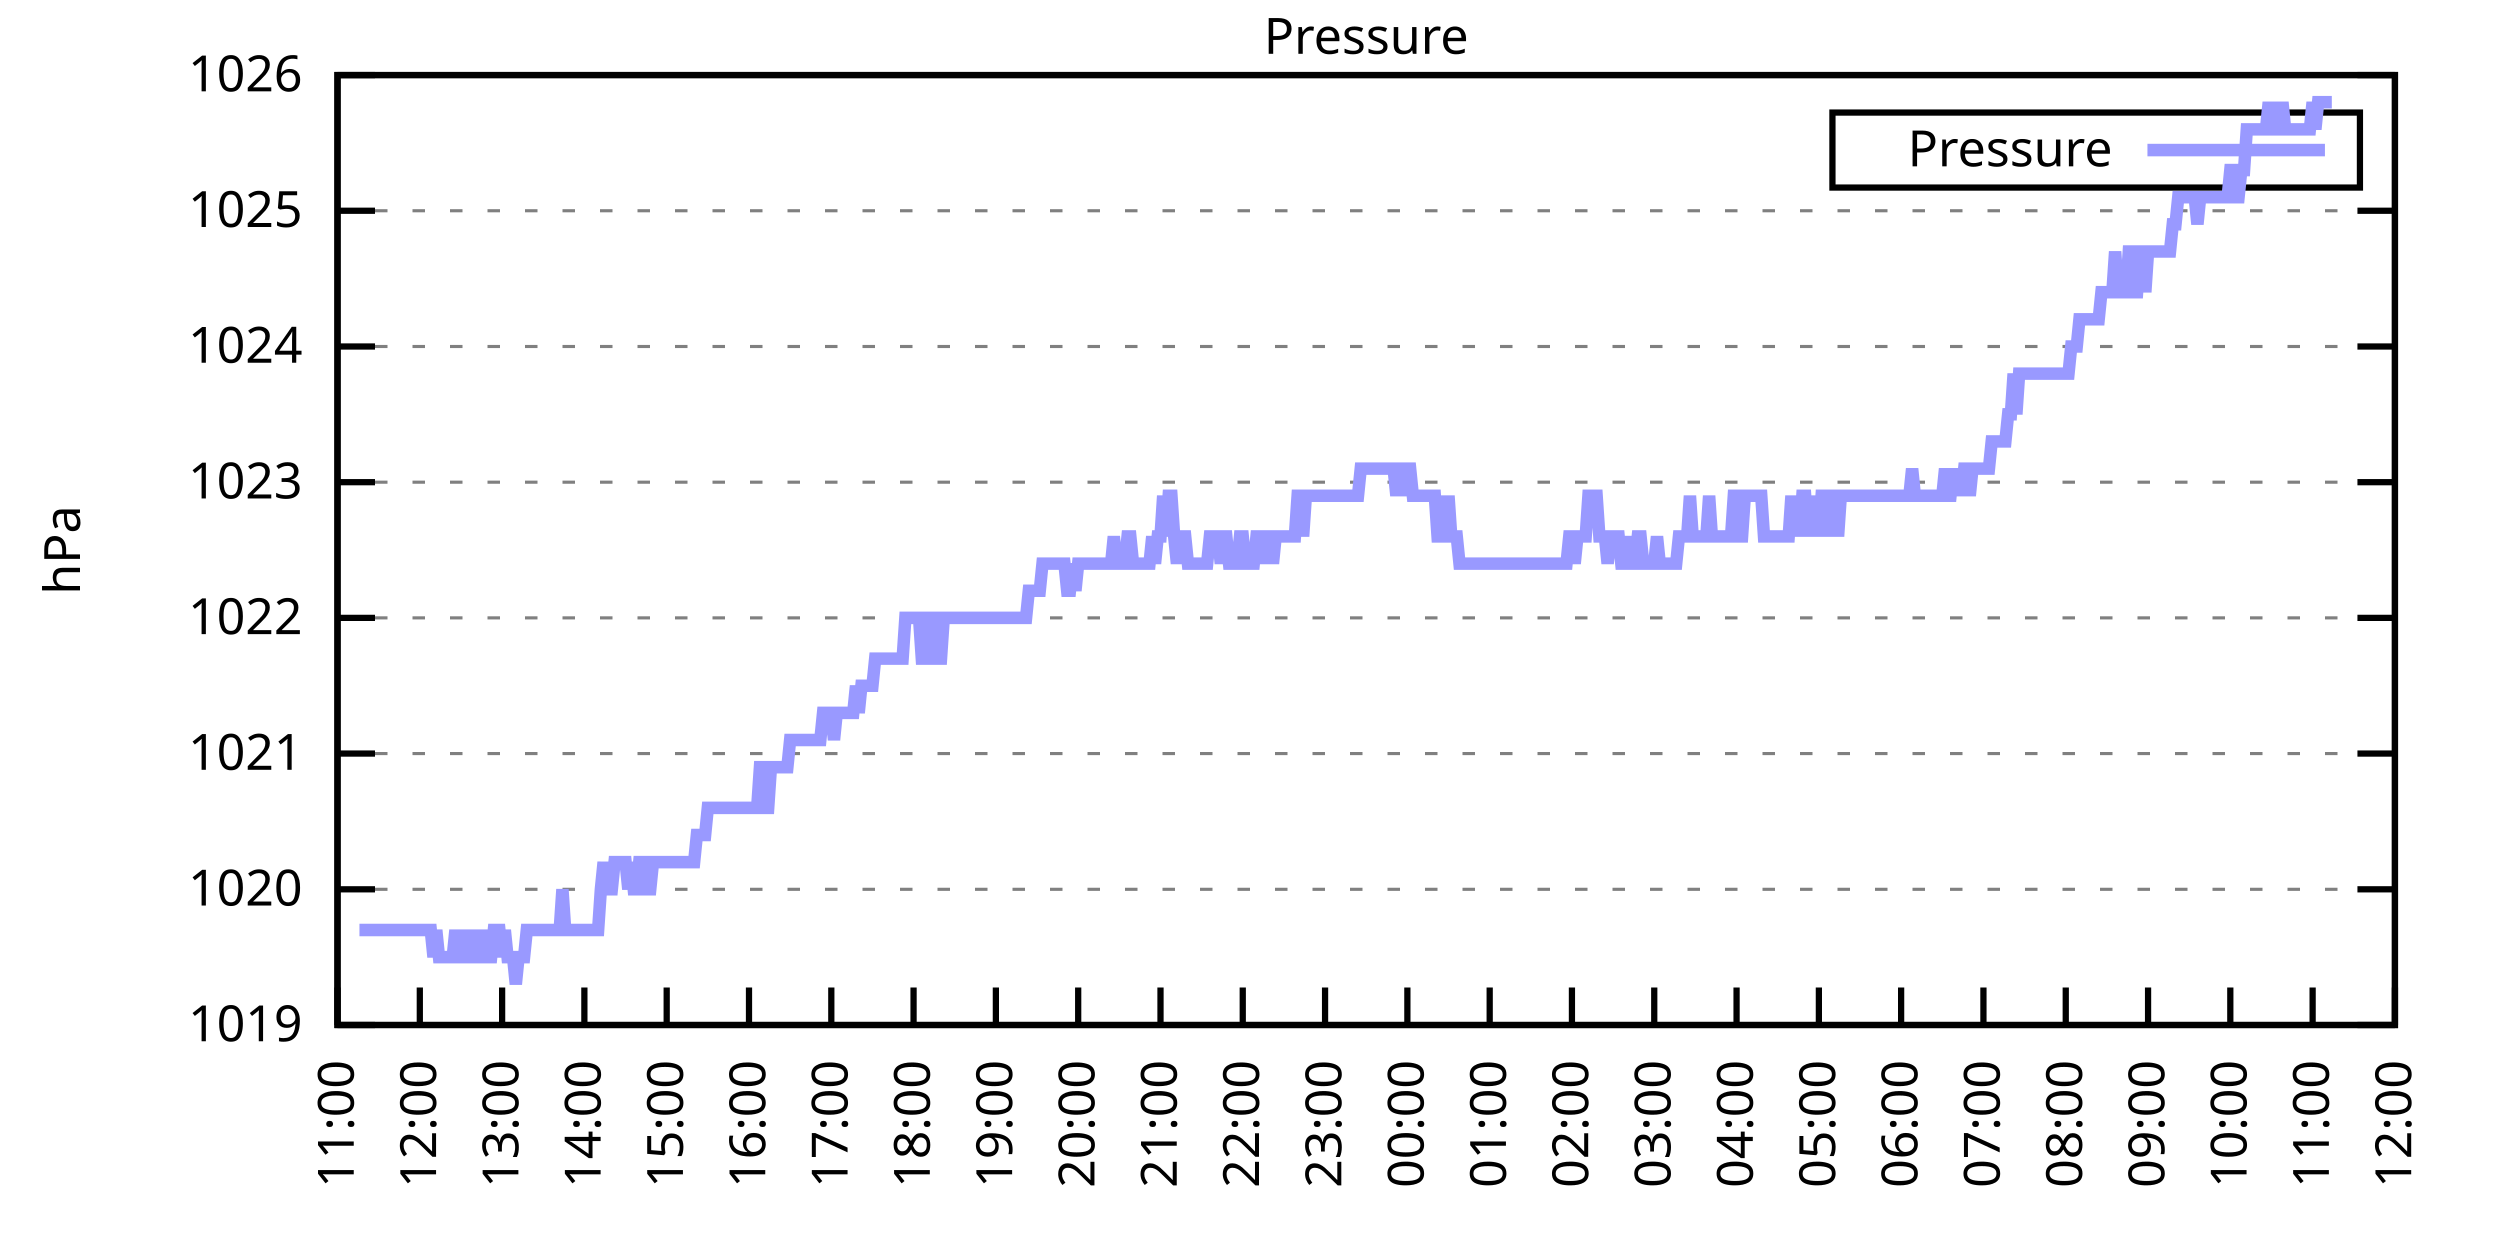
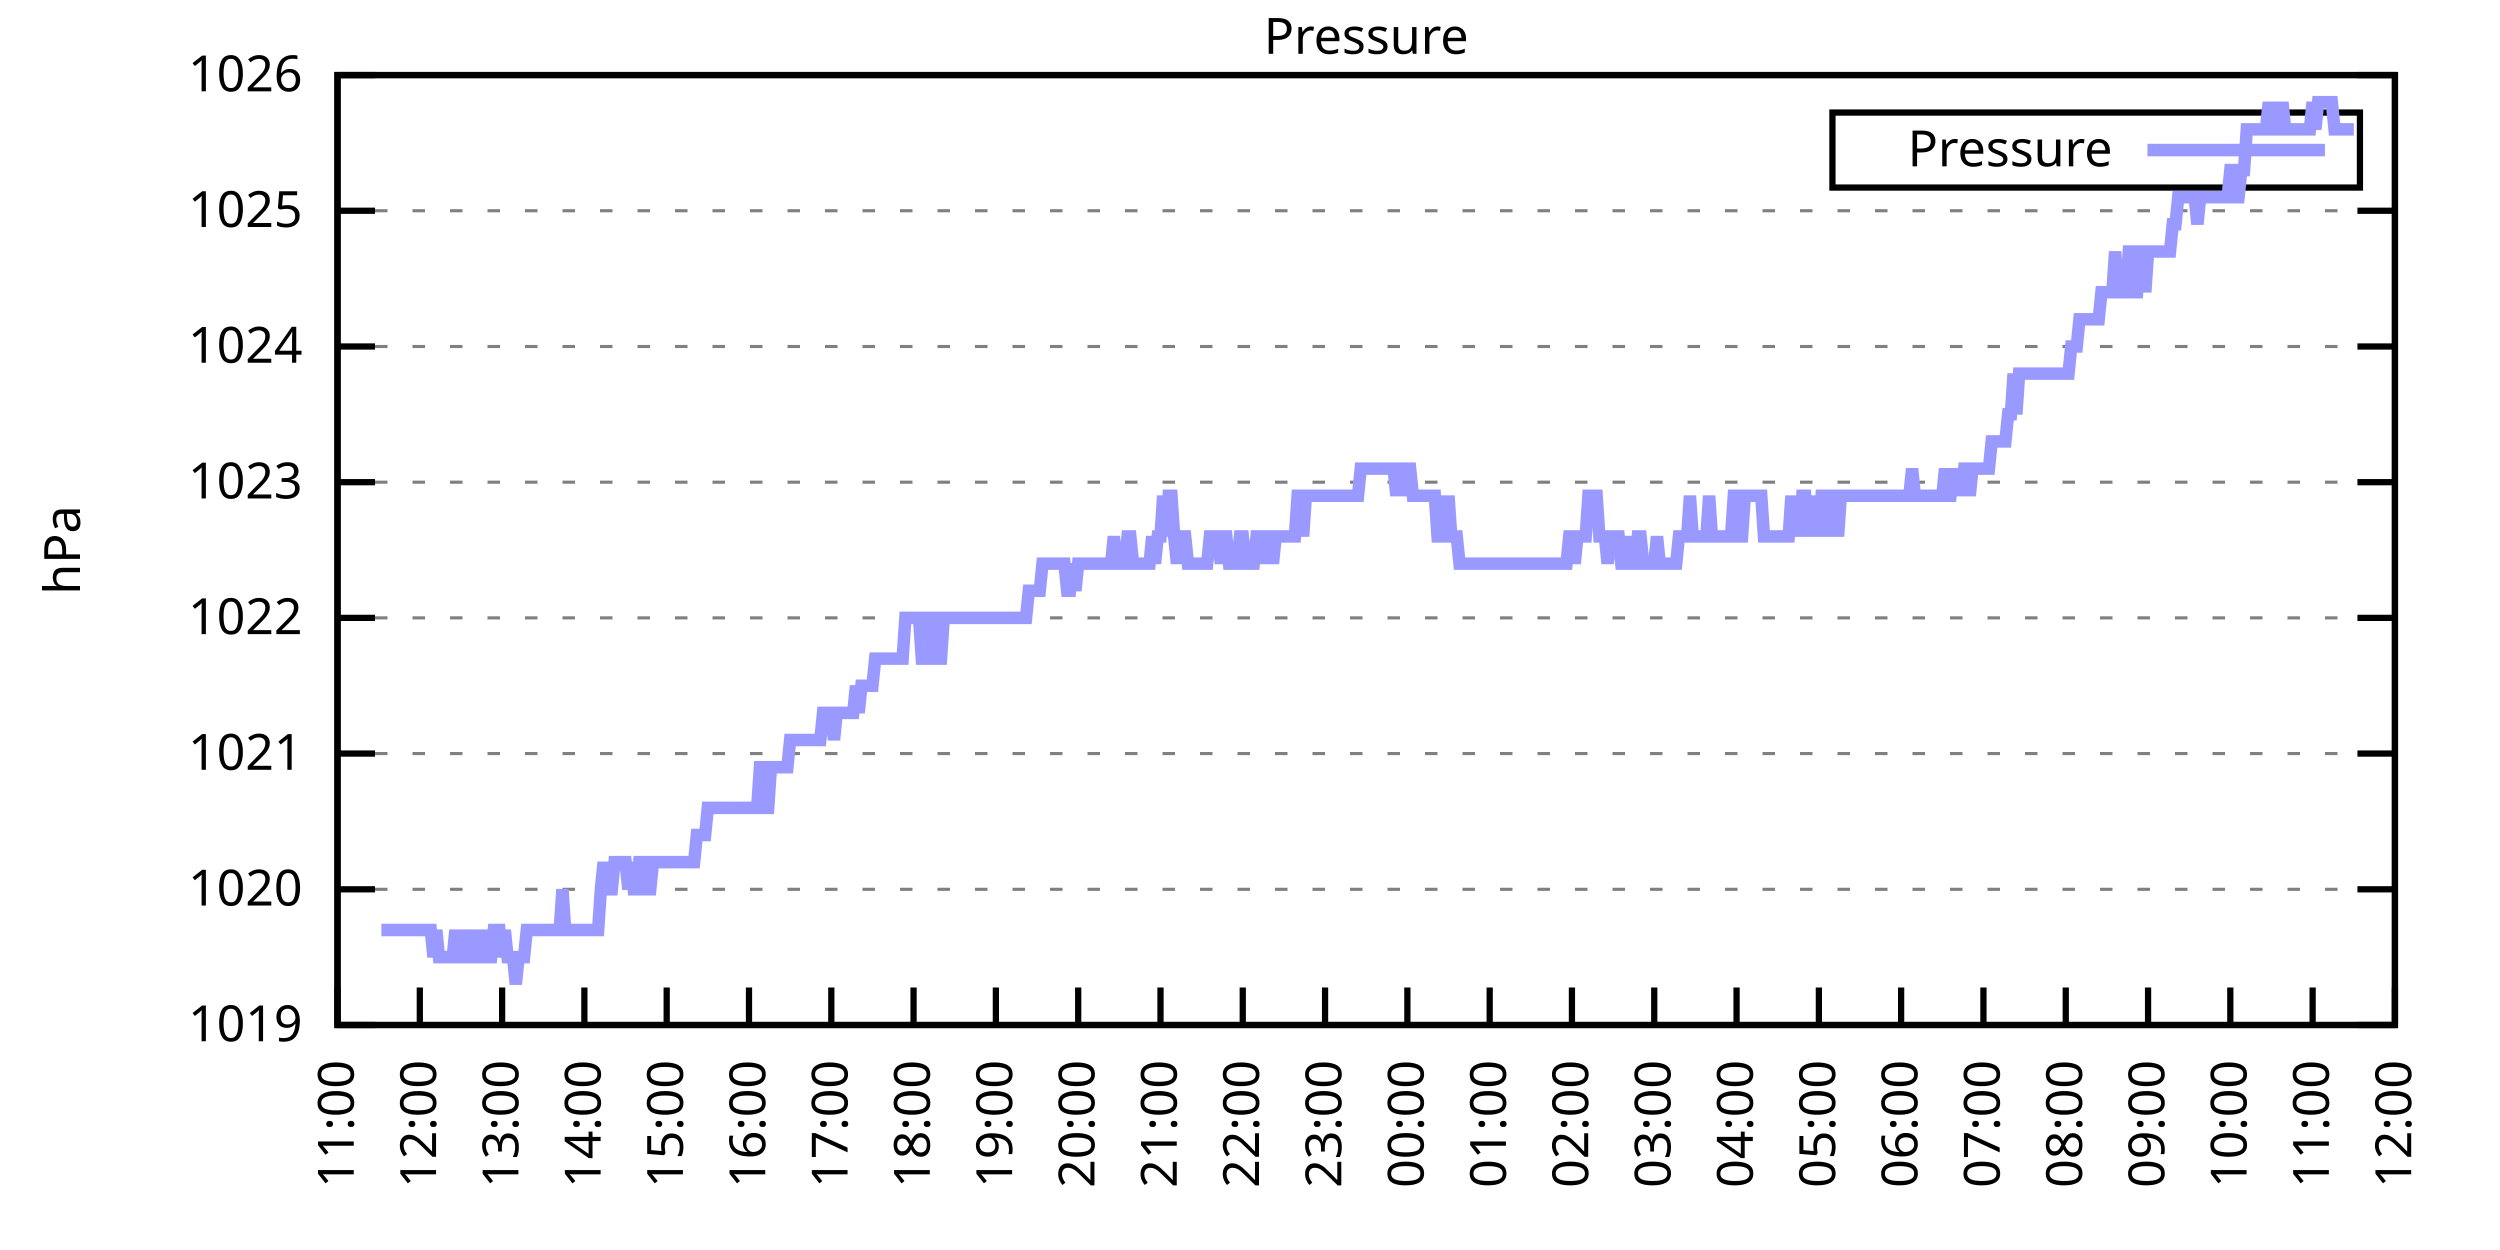
<svg xmlns="http://www.w3.org/2000/svg" xmlns:xlink="http://www.w3.org/1999/xlink" width="400" height="200" viewBox="0 0 400 200">
  <g id="gnuplot_canvas">
    <rect x="0" y="0" width="400" height="200" fill="none" />
    <defs>
      <circle id="gpDot" r="0.5" stroke-width="0.5" stroke="currentColor" />
      <path id="gpPt0" stroke-width="0.333" stroke="currentColor" d="M-1,0 h2 M0,-1 v2" />
      <path id="gpPt1" stroke-width="0.333" stroke="currentColor" d="M-1,-1 L1,1 M1,-1 L-1,1" />
      <path id="gpPt2" stroke-width="0.333" stroke="currentColor" d="M-1,0 L1,0 M0,-1 L0,1 M-1,-1 L1,1 M-1,1 L1,-1" />
      <rect id="gpPt3" stroke-width="0.333" stroke="currentColor" x="-1" y="-1" width="2" height="2" />
      <rect id="gpPt4" stroke-width="0.333" stroke="currentColor" fill="currentColor" x="-1" y="-1" width="2" height="2" />
      <circle id="gpPt5" stroke-width="0.333" stroke="currentColor" cx="0" cy="0" r="1" />
      <use xlink:href="#gpPt5" id="gpPt6" fill="currentColor" stroke="none" />
      <path id="gpPt7" stroke-width="0.333" stroke="currentColor" d="M0,-1.33 L-1.33,0.67 L1.33,0.67 z" />
      <use xlink:href="#gpPt7" id="gpPt8" fill="currentColor" stroke="none" />
      <use xlink:href="#gpPt7" id="gpPt9" stroke="currentColor" transform="rotate(180)" />
      <use xlink:href="#gpPt9" id="gpPt10" fill="currentColor" stroke="none" />
      <use xlink:href="#gpPt3" id="gpPt11" stroke="currentColor" transform="rotate(45)" />
      <use xlink:href="#gpPt11" id="gpPt12" fill="currentColor" stroke="none" />
      <path id="gpPt13" stroke-width="0.333" stroke="currentColor" d="M0,1.330 L1.265,0.411 L0.782,-1.067 L-0.782,-1.076 L-1.265,0.411 z" />
      <use xlink:href="#gpPt13" id="gpPt14" fill="currentColor" stroke="none" />
      <filter id="textbox" filterUnits="objectBoundingBox" x="0" y="0" height="1" width="1">
        <feFlood flood-color="white" flood-opacity="1" result="bgnd" />
        <feComposite in="SourceGraphic" in2="bgnd" operator="atop" />
      </filter>
      <filter id="greybox" filterUnits="objectBoundingBox" x="0" y="0" height="1" width="1">
        <feFlood flood-color="lightgrey" flood-opacity="1" result="grey" />
        <feComposite in="SourceGraphic" in2="grey" operator="atop" />
      </filter>
    </defs>
    <g fill="none" color="white" stroke="currentColor" stroke-width="1.00" stroke-linecap="butt" stroke-linejoin="miter">
</g>
    <g fill="none" color="black" stroke="currentColor" stroke-width="1.00" stroke-linecap="butt" stroke-linejoin="miter">
      <g stroke="none" shape-rendering="crispEdges">
        <polygon fill="rgb(255, 255, 255)" points="54.00,164.00 383.18,164.00 383.18,12.02 54.00,12.02 " />
      </g>
    </g>
    <g fill="none" color="black" stroke="currentColor" stroke-width="1.00" stroke-linecap="butt" stroke-linejoin="miter">
</g>
    <g fill="none" color="black" stroke="black" stroke-width="0.50" stroke-linecap="butt" stroke-linejoin="miter">
</g>
    <g fill="none" color="gray" stroke="currentColor" stroke-width="0.50" stroke-linecap="butt" stroke-linejoin="miter">
      <path stroke="gray" stroke-dasharray="2,4" class="gridline" d="M54.00,164.00 L383.19,164.00  " />
    </g>
    <g fill="none" color="gray" stroke="gray" stroke-width="1.00" stroke-linecap="butt" stroke-linejoin="miter">
</g>
    <g fill="none" color="black" stroke="currentColor" stroke-width="1.00" stroke-linecap="butt" stroke-linejoin="miter">
      <path stroke="black" d="M54.00,164.00 L60.00,164.00 M383.19,164.00 L377.19,164.00  " />
      <g transform="translate(48.40,166.60)" stroke="none" fill="black" font-family="Sans" font-size="8.00" text-anchor="end">
        <text>
          <tspan font-family="Sans"> 1019</tspan>
        </text>
      </g>
    </g>
    <g fill="none" color="black" stroke="currentColor" stroke-width="1.00" stroke-linecap="butt" stroke-linejoin="miter">
</g>
    <g fill="none" color="black" stroke="black" stroke-width="0.50" stroke-linecap="butt" stroke-linejoin="miter">
</g>
    <g fill="none" color="gray" stroke="currentColor" stroke-width="0.50" stroke-linecap="butt" stroke-linejoin="miter">
      <path stroke="gray" stroke-dasharray="2,4" class="gridline" d="M54.00,142.29 L383.19,142.29  " />
    </g>
    <g fill="none" color="gray" stroke="gray" stroke-width="1.00" stroke-linecap="butt" stroke-linejoin="miter">
</g>
    <g fill="none" color="black" stroke="currentColor" stroke-width="1.00" stroke-linecap="butt" stroke-linejoin="miter">
      <path stroke="black" d="M54.00,142.29 L60.00,142.29 M383.19,142.29 L377.19,142.29  " />
      <g transform="translate(48.40,144.89)" stroke="none" fill="black" font-family="Sans" font-size="8.00" text-anchor="end">
        <text>
          <tspan font-family="Sans"> 1020</tspan>
        </text>
      </g>
    </g>
    <g fill="none" color="black" stroke="currentColor" stroke-width="1.00" stroke-linecap="butt" stroke-linejoin="miter">
</g>
    <g fill="none" color="black" stroke="black" stroke-width="0.50" stroke-linecap="butt" stroke-linejoin="miter">
</g>
    <g fill="none" color="gray" stroke="currentColor" stroke-width="0.50" stroke-linecap="butt" stroke-linejoin="miter">
      <path stroke="gray" stroke-dasharray="2,4" class="gridline" d="M54.00,120.57 L383.19,120.57  " />
    </g>
    <g fill="none" color="gray" stroke="gray" stroke-width="1.00" stroke-linecap="butt" stroke-linejoin="miter">
</g>
    <g fill="none" color="black" stroke="currentColor" stroke-width="1.00" stroke-linecap="butt" stroke-linejoin="miter">
      <path stroke="black" d="M54.00,120.57 L60.00,120.57 M383.19,120.57 L377.19,120.57  " />
      <g transform="translate(48.40,123.17)" stroke="none" fill="black" font-family="Sans" font-size="8.00" text-anchor="end">
        <text>
          <tspan font-family="Sans"> 1021</tspan>
        </text>
      </g>
    </g>
    <g fill="none" color="black" stroke="currentColor" stroke-width="1.00" stroke-linecap="butt" stroke-linejoin="miter">
</g>
    <g fill="none" color="black" stroke="black" stroke-width="0.50" stroke-linecap="butt" stroke-linejoin="miter">
</g>
    <g fill="none" color="gray" stroke="currentColor" stroke-width="0.50" stroke-linecap="butt" stroke-linejoin="miter">
      <path stroke="gray" stroke-dasharray="2,4" class="gridline" d="M54.00,98.86 L383.19,98.86  " />
    </g>
    <g fill="none" color="gray" stroke="gray" stroke-width="1.00" stroke-linecap="butt" stroke-linejoin="miter">
</g>
    <g fill="none" color="black" stroke="currentColor" stroke-width="1.00" stroke-linecap="butt" stroke-linejoin="miter">
      <path stroke="black" d="M54.00,98.86 L60.00,98.86 M383.19,98.86 L377.19,98.86  " />
      <g transform="translate(48.40,101.46)" stroke="none" fill="black" font-family="Sans" font-size="8.00" text-anchor="end">
        <text>
          <tspan font-family="Sans"> 1022</tspan>
        </text>
      </g>
    </g>
    <g fill="none" color="black" stroke="currentColor" stroke-width="1.00" stroke-linecap="butt" stroke-linejoin="miter">
</g>
    <g fill="none" color="black" stroke="black" stroke-width="0.50" stroke-linecap="butt" stroke-linejoin="miter">
</g>
    <g fill="none" color="gray" stroke="currentColor" stroke-width="0.50" stroke-linecap="butt" stroke-linejoin="miter">
      <path stroke="gray" stroke-dasharray="2,4" class="gridline" d="M54.00,77.15 L383.19,77.15  " />
    </g>
    <g fill="none" color="gray" stroke="gray" stroke-width="1.00" stroke-linecap="butt" stroke-linejoin="miter">
</g>
    <g fill="none" color="black" stroke="currentColor" stroke-width="1.00" stroke-linecap="butt" stroke-linejoin="miter">
      <path stroke="black" d="M54.00,77.15 L60.00,77.15 M383.19,77.15 L377.19,77.15  " />
      <g transform="translate(48.40,79.75)" stroke="none" fill="black" font-family="Sans" font-size="8.00" text-anchor="end">
        <text>
          <tspan font-family="Sans"> 1023</tspan>
        </text>
      </g>
    </g>
    <g fill="none" color="black" stroke="currentColor" stroke-width="1.00" stroke-linecap="butt" stroke-linejoin="miter">
</g>
    <g fill="none" color="black" stroke="black" stroke-width="0.50" stroke-linecap="butt" stroke-linejoin="miter">
</g>
    <g fill="none" color="gray" stroke="currentColor" stroke-width="0.50" stroke-linecap="butt" stroke-linejoin="miter">
      <path stroke="gray" stroke-dasharray="2,4" class="gridline" d="M54.00,55.44 L383.19,55.44  " />
    </g>
    <g fill="none" color="gray" stroke="gray" stroke-width="1.00" stroke-linecap="butt" stroke-linejoin="miter">
</g>
    <g fill="none" color="black" stroke="currentColor" stroke-width="1.00" stroke-linecap="butt" stroke-linejoin="miter">
      <path stroke="black" d="M54.00,55.44 L60.00,55.44 M383.19,55.44 L377.19,55.44  " />
      <g transform="translate(48.40,58.04)" stroke="none" fill="black" font-family="Sans" font-size="8.00" text-anchor="end">
        <text>
          <tspan font-family="Sans"> 1024</tspan>
        </text>
      </g>
    </g>
    <g fill="none" color="black" stroke="currentColor" stroke-width="1.00" stroke-linecap="butt" stroke-linejoin="miter">
</g>
    <g fill="none" color="black" stroke="black" stroke-width="0.50" stroke-linecap="butt" stroke-linejoin="miter">
</g>
    <g fill="none" color="gray" stroke="currentColor" stroke-width="0.50" stroke-linecap="butt" stroke-linejoin="miter">
      <path stroke="gray" stroke-dasharray="2,4" class="gridline" d="M54.00,33.72 L383.19,33.72  " />
    </g>
    <g fill="none" color="gray" stroke="gray" stroke-width="1.00" stroke-linecap="butt" stroke-linejoin="miter">
</g>
    <g fill="none" color="black" stroke="currentColor" stroke-width="1.00" stroke-linecap="butt" stroke-linejoin="miter">
      <path stroke="black" d="M54.00,33.72 L60.00,33.72 M383.19,33.72 L377.19,33.72  " />
      <g transform="translate(48.40,36.32)" stroke="none" fill="black" font-family="Sans" font-size="8.00" text-anchor="end">
        <text>
          <tspan font-family="Sans"> 1025</tspan>
        </text>
      </g>
    </g>
    <g fill="none" color="black" stroke="currentColor" stroke-width="1.00" stroke-linecap="butt" stroke-linejoin="miter">
</g>
    <g fill="none" color="black" stroke="black" stroke-width="0.50" stroke-linecap="butt" stroke-linejoin="miter">
</g>
    <g fill="none" color="gray" stroke="currentColor" stroke-width="0.50" stroke-linecap="butt" stroke-linejoin="miter">
      <path stroke="gray" stroke-dasharray="2,4" class="gridline" d="M54.00,12.01 L383.19,12.01  " />
    </g>
    <g fill="none" color="gray" stroke="gray" stroke-width="1.00" stroke-linecap="butt" stroke-linejoin="miter">
</g>
    <g fill="none" color="black" stroke="currentColor" stroke-width="1.00" stroke-linecap="butt" stroke-linejoin="miter">
      <path stroke="black" d="M54.00,12.01 L60.00,12.01 M383.19,12.01 L377.19,12.01  " />
      <g transform="translate(48.40,14.61)" stroke="none" fill="black" font-family="Sans" font-size="8.00" text-anchor="end">
        <text>
          <tspan font-family="Sans"> 1026</tspan>
        </text>
      </g>
    </g>
    <g fill="none" color="black" stroke="currentColor" stroke-width="1.00" stroke-linecap="butt" stroke-linejoin="miter">
      <path stroke="black" d="M54.00,164.00 L54.00,158.00  " />
      <g transform="translate(56.60,169.60) rotate(270.00)" stroke="none" fill="black" font-family="Sans" font-size="8.00" text-anchor="end">
        <text>
          <tspan font-family="Sans">11:00</tspan>
        </text>
      </g>
    </g>
    <g fill="none" color="black" stroke="currentColor" stroke-width="1.00" stroke-linecap="butt" stroke-linejoin="miter">
      <path stroke="black" d="M67.17,164.00 L67.17,158.00  " />
      <g transform="translate(69.77,169.60) rotate(270.00)" stroke="none" fill="black" font-family="Sans" font-size="8.00" text-anchor="end">
        <text>
          <tspan font-family="Sans">12:00</tspan>
        </text>
      </g>
    </g>
    <g fill="none" color="black" stroke="currentColor" stroke-width="1.00" stroke-linecap="butt" stroke-linejoin="miter">
      <path stroke="black" d="M80.34,164.00 L80.34,158.00  " />
      <g transform="translate(82.94,169.60) rotate(270.00)" stroke="none" fill="black" font-family="Sans" font-size="8.00" text-anchor="end">
        <text>
          <tspan font-family="Sans">13:00</tspan>
        </text>
      </g>
    </g>
    <g fill="none" color="black" stroke="currentColor" stroke-width="1.00" stroke-linecap="butt" stroke-linejoin="miter">
      <path stroke="black" d="M93.50,164.00 L93.50,158.00  " />
      <g transform="translate(96.10,169.60) rotate(270.00)" stroke="none" fill="black" font-family="Sans" font-size="8.00" text-anchor="end">
        <text>
          <tspan font-family="Sans">14:00</tspan>
        </text>
      </g>
    </g>
    <g fill="none" color="black" stroke="currentColor" stroke-width="1.00" stroke-linecap="butt" stroke-linejoin="miter">
      <path stroke="black" d="M106.67,164.00 L106.67,158.00  " />
      <g transform="translate(109.27,169.60) rotate(270.00)" stroke="none" fill="black" font-family="Sans" font-size="8.00" text-anchor="end">
        <text>
          <tspan font-family="Sans">15:00</tspan>
        </text>
      </g>
    </g>
    <g fill="none" color="black" stroke="currentColor" stroke-width="1.00" stroke-linecap="butt" stroke-linejoin="miter">
      <path stroke="black" d="M119.84,164.00 L119.84,158.00  " />
      <g transform="translate(122.44,169.60) rotate(270.00)" stroke="none" fill="black" font-family="Sans" font-size="8.00" text-anchor="end">
        <text>
          <tspan font-family="Sans">16:00</tspan>
        </text>
      </g>
    </g>
    <g fill="none" color="black" stroke="currentColor" stroke-width="1.00" stroke-linecap="butt" stroke-linejoin="miter">
      <path stroke="black" d="M133.01,164.00 L133.01,158.00  " />
      <g transform="translate(135.61,169.60) rotate(270.00)" stroke="none" fill="black" font-family="Sans" font-size="8.00" text-anchor="end">
        <text>
          <tspan font-family="Sans">17:00</tspan>
        </text>
      </g>
    </g>
    <g fill="none" color="black" stroke="currentColor" stroke-width="1.00" stroke-linecap="butt" stroke-linejoin="miter">
      <path stroke="black" d="M146.17,164.00 L146.17,158.00  " />
      <g transform="translate(148.77,169.60) rotate(270.00)" stroke="none" fill="black" font-family="Sans" font-size="8.00" text-anchor="end">
        <text>
          <tspan font-family="Sans">18:00</tspan>
        </text>
      </g>
    </g>
    <g fill="none" color="black" stroke="currentColor" stroke-width="1.00" stroke-linecap="butt" stroke-linejoin="miter">
      <path stroke="black" d="M159.34,164.00 L159.34,158.00  " />
      <g transform="translate(161.94,169.60) rotate(270.00)" stroke="none" fill="black" font-family="Sans" font-size="8.00" text-anchor="end">
        <text>
          <tspan font-family="Sans">19:00</tspan>
        </text>
      </g>
    </g>
    <g fill="none" color="black" stroke="currentColor" stroke-width="1.00" stroke-linecap="butt" stroke-linejoin="miter">
      <path stroke="black" d="M172.51,164.00 L172.51,158.00  " />
      <g transform="translate(175.11,169.60) rotate(270.00)" stroke="none" fill="black" font-family="Sans" font-size="8.00" text-anchor="end">
        <text>
          <tspan font-family="Sans">20:00</tspan>
        </text>
      </g>
    </g>
    <g fill="none" color="black" stroke="currentColor" stroke-width="1.00" stroke-linecap="butt" stroke-linejoin="miter">
      <path stroke="black" d="M185.68,164.00 L185.68,158.00  " />
      <g transform="translate(188.28,169.60) rotate(270.00)" stroke="none" fill="black" font-family="Sans" font-size="8.00" text-anchor="end">
        <text>
          <tspan font-family="Sans">21:00</tspan>
        </text>
      </g>
    </g>
    <g fill="none" color="black" stroke="currentColor" stroke-width="1.00" stroke-linecap="butt" stroke-linejoin="miter">
      <path stroke="black" d="M198.84,164.00 L198.84,158.00  " />
      <g transform="translate(201.44,169.60) rotate(270.00)" stroke="none" fill="black" font-family="Sans" font-size="8.00" text-anchor="end">
        <text>
          <tspan font-family="Sans">22:00</tspan>
        </text>
      </g>
    </g>
    <g fill="none" color="black" stroke="currentColor" stroke-width="1.00" stroke-linecap="butt" stroke-linejoin="miter">
      <path stroke="black" d="M212.01,164.00 L212.01,158.00  " />
      <g transform="translate(214.61,169.60) rotate(270.00)" stroke="none" fill="black" font-family="Sans" font-size="8.00" text-anchor="end">
        <text>
          <tspan font-family="Sans">23:00</tspan>
        </text>
      </g>
    </g>
    <g fill="none" color="black" stroke="currentColor" stroke-width="1.00" stroke-linecap="butt" stroke-linejoin="miter">
      <path stroke="black" d="M225.18,164.00 L225.18,158.00  " />
      <g transform="translate(227.78,169.60) rotate(270.00)" stroke="none" fill="black" font-family="Sans" font-size="8.00" text-anchor="end">
        <text>
          <tspan font-family="Sans">00:00</tspan>
        </text>
      </g>
    </g>
    <g fill="none" color="black" stroke="currentColor" stroke-width="1.00" stroke-linecap="butt" stroke-linejoin="miter">
      <path stroke="black" d="M238.35,164.00 L238.35,158.00  " />
      <g transform="translate(240.95,169.60) rotate(270.00)" stroke="none" fill="black" font-family="Sans" font-size="8.00" text-anchor="end">
        <text>
          <tspan font-family="Sans">01:00</tspan>
        </text>
      </g>
    </g>
    <g fill="none" color="black" stroke="currentColor" stroke-width="1.00" stroke-linecap="butt" stroke-linejoin="miter">
      <path stroke="black" d="M251.51,164.00 L251.51,158.00  " />
      <g transform="translate(254.11,169.60) rotate(270.00)" stroke="none" fill="black" font-family="Sans" font-size="8.00" text-anchor="end">
        <text>
          <tspan font-family="Sans">02:00</tspan>
        </text>
      </g>
    </g>
    <g fill="none" color="black" stroke="currentColor" stroke-width="1.00" stroke-linecap="butt" stroke-linejoin="miter">
      <path stroke="black" d="M264.68,164.00 L264.68,158.00  " />
      <g transform="translate(267.28,169.60) rotate(270.00)" stroke="none" fill="black" font-family="Sans" font-size="8.00" text-anchor="end">
        <text>
          <tspan font-family="Sans">03:00</tspan>
        </text>
      </g>
    </g>
    <g fill="none" color="black" stroke="currentColor" stroke-width="1.00" stroke-linecap="butt" stroke-linejoin="miter">
      <path stroke="black" d="M277.85,164.00 L277.85,158.00  " />
      <g transform="translate(280.45,169.60) rotate(270.00)" stroke="none" fill="black" font-family="Sans" font-size="8.00" text-anchor="end">
        <text>
          <tspan font-family="Sans">04:00</tspan>
        </text>
      </g>
    </g>
    <g fill="none" color="black" stroke="currentColor" stroke-width="1.00" stroke-linecap="butt" stroke-linejoin="miter">
      <path stroke="black" d="M291.02,164.00 L291.02,158.00  " />
      <g transform="translate(293.62,169.60) rotate(270.00)" stroke="none" fill="black" font-family="Sans" font-size="8.00" text-anchor="end">
        <text>
          <tspan font-family="Sans">05:00</tspan>
        </text>
      </g>
    </g>
    <g fill="none" color="black" stroke="currentColor" stroke-width="1.00" stroke-linecap="butt" stroke-linejoin="miter">
      <path stroke="black" d="M304.18,164.00 L304.18,158.00  " />
      <g transform="translate(306.78,169.60) rotate(270.00)" stroke="none" fill="black" font-family="Sans" font-size="8.00" text-anchor="end">
        <text>
          <tspan font-family="Sans">06:00</tspan>
        </text>
      </g>
    </g>
    <g fill="none" color="black" stroke="currentColor" stroke-width="1.00" stroke-linecap="butt" stroke-linejoin="miter">
      <path stroke="black" d="M317.35,164.00 L317.35,158.00  " />
      <g transform="translate(319.95,169.60) rotate(270.00)" stroke="none" fill="black" font-family="Sans" font-size="8.00" text-anchor="end">
        <text>
          <tspan font-family="Sans">07:00</tspan>
        </text>
      </g>
    </g>
    <g fill="none" color="black" stroke="currentColor" stroke-width="1.00" stroke-linecap="butt" stroke-linejoin="miter">
      <path stroke="black" d="M330.52,164.00 L330.52,158.00  " />
      <g transform="translate(333.12,169.60) rotate(270.00)" stroke="none" fill="black" font-family="Sans" font-size="8.00" text-anchor="end">
        <text>
          <tspan font-family="Sans">08:00</tspan>
        </text>
      </g>
    </g>
    <g fill="none" color="black" stroke="currentColor" stroke-width="1.00" stroke-linecap="butt" stroke-linejoin="miter">
      <path stroke="black" d="M343.69,164.00 L343.69,158.00  " />
      <g transform="translate(346.29,169.60) rotate(270.00)" stroke="none" fill="black" font-family="Sans" font-size="8.00" text-anchor="end">
        <text>
          <tspan font-family="Sans">09:00</tspan>
        </text>
      </g>
    </g>
    <g fill="none" color="black" stroke="currentColor" stroke-width="1.00" stroke-linecap="butt" stroke-linejoin="miter">
      <path stroke="black" d="M356.85,164.00 L356.85,158.00  " />
      <g transform="translate(359.45,169.60) rotate(270.00)" stroke="none" fill="black" font-family="Sans" font-size="8.00" text-anchor="end">
        <text>
          <tspan font-family="Sans">10:00</tspan>
        </text>
      </g>
    </g>
    <g fill="none" color="black" stroke="currentColor" stroke-width="1.00" stroke-linecap="butt" stroke-linejoin="miter">
      <path stroke="black" d="M370.02,164.00 L370.02,158.00  " />
      <g transform="translate(372.62,169.60) rotate(270.00)" stroke="none" fill="black" font-family="Sans" font-size="8.00" text-anchor="end">
        <text>
          <tspan font-family="Sans">11:00</tspan>
        </text>
      </g>
    </g>
    <g fill="none" color="black" stroke="currentColor" stroke-width="1.00" stroke-linecap="butt" stroke-linejoin="miter">
      <path stroke="black" d="M383.19,164.00 L383.19,158.00  " />
      <g transform="translate(385.79,169.60) rotate(270.00)" stroke="none" fill="black" font-family="Sans" font-size="8.00" text-anchor="end">
        <text>
          <tspan font-family="Sans">12:00</tspan>
        </text>
      </g>
    </g>
    <g fill="none" color="black" stroke="currentColor" stroke-width="1.00" stroke-linecap="butt" stroke-linejoin="miter">
</g>
    <g fill="none" color="black" stroke="currentColor" stroke-width="1.00" stroke-linecap="butt" stroke-linejoin="miter">
      <path stroke="black" d="M54.00,12.01 L54.00,164.00 L383.19,164.00 L383.19,12.01 L54.00,12.01 Z  " />
    </g>
    <g fill="none" color="black" stroke="currentColor" stroke-width="1.00" stroke-linecap="butt" stroke-linejoin="miter">
</g>
    <g fill="none" color="black" stroke="currentColor" stroke-width="1.00" stroke-linecap="butt" stroke-linejoin="miter">
      <path stroke="black" d="M293.19,30.01 L293.19,18.01 L377.59,18.01 L377.59,30.01 L293.19,30.01 Z  " />
    </g>
    <g id="Pressure_plot_1">
      <g fill="none" color="white" stroke="black" stroke-width="2.00" stroke-linecap="butt" stroke-linejoin="miter">
</g>
      <g fill="none" color="black" stroke="currentColor" stroke-width="2.00" stroke-linecap="butt" stroke-linejoin="miter">
        <g transform="translate(337.99,26.61)" stroke="none" fill="black" font-family="Sans" font-size="8.00" text-anchor="end">
          <text>
            <tspan font-family="Sans">Pressure</tspan>
          </text>
        </g>
      </g>
      <g fill="none" color="black" stroke="currentColor" stroke-width="2.00" stroke-linecap="butt" stroke-linejoin="miter">
-         <path stroke="rgb(153, 153, 255)" d="M343.59,24.01 L371.99,24.01 M57.51,148.80 L57.95,148.80 L58.39,148.80 L58.83,148.80 L59.27,148.80 L59.71,148.80   L60.14,148.80 L60.58,148.80 L61.02,148.80 L61.46,148.80 L61.90,148.80 L62.34,148.80 L62.78,148.80 L63.22,148.80   L63.66,148.80 L64.10,148.80 L64.53,148.80 L64.97,148.80 L65.41,148.80 L65.85,148.80 L66.29,148.80 L66.73,148.80   L67.17,148.80 L67.61,148.80 L68.05,148.80 L68.48,148.80 L68.92,148.80 L69.36,153.14 L69.80,148.80 L70.24,153.14   L70.68,153.14 L71.12,153.14 L71.56,153.14 L72.00,153.14 L72.43,153.14 L72.87,148.80 L73.31,153.14 L73.75,153.14   L74.19,148.80 L74.63,153.14 L75.07,153.14 L75.51,153.14 L75.95,148.80 L76.38,153.14 L76.82,153.14 L77.26,148.80   L77.70,153.14 L78.14,153.14 L78.58,153.14 L79.02,148.80 L79.46,148.80 L79.90,148.80 L80.34,153.14 L80.77,148.80   L81.21,153.14 L81.65,153.14 L82.09,153.14 L82.53,157.49 L82.97,153.14 L83.41,153.14 L83.85,153.14 L84.29,148.80   L84.72,148.80 L85.16,148.80 L85.60,148.80 L86.04,148.80 L86.48,148.80 L86.92,148.80 L87.36,148.80 L87.80,148.80   L88.24,148.80 L88.67,148.80 L89.11,148.80 L89.55,148.80 L89.99,142.29 L90.43,148.80 L90.87,148.80 L91.31,148.80   L91.75,148.80 L92.19,148.80 L92.62,148.80 L93.06,148.80 L93.50,148.80 L93.94,148.80 L94.38,148.80 L94.82,148.80   L95.26,148.80 L95.70,148.80 L96.14,142.29 L96.58,137.94 L97.01,142.29 L97.45,142.29 L97.89,142.29 L98.33,137.94   L98.77,137.94 L99.21,137.94 L99.65,137.94 L100.09,137.94 L100.53,142.29 L100.96,137.94 L101.40,142.29 L101.84,142.29   L102.28,137.94 L102.72,137.94 L103.16,142.29 L103.60,142.29 L104.04,142.29 L104.48,137.94 L104.91,137.94 L105.35,137.94   L105.79,137.94 L106.23,137.94 L106.67,137.94 L107.11,137.94 L107.55,137.94 L107.99,137.94 L108.43,137.94 L108.87,137.94   L109.30,137.94 L109.74,137.94 L110.18,137.94 L110.62,137.94 L111.06,137.94 L111.50,133.60 L111.94,133.60 L112.38,133.60   L112.82,133.60 L113.25,129.26 L113.69,129.26 L114.13,129.26 L114.57,129.26 L115.01,129.26 L115.45,129.26 L115.89,129.26   L116.33,129.26 L116.77,129.26 L117.20,129.26 L117.64,129.26 L118.08,129.26 L118.52,129.26 L118.96,129.26 L119.40,129.26   L119.84,129.26 L120.28,129.26 L120.72,129.26 L121.15,129.26 L121.59,122.75 L122.03,122.75 L122.47,129.26 L122.91,129.26   L123.35,122.75 L123.79,122.75 L124.23,122.75 L124.67,122.75 L125.11,122.75 L125.54,122.75 L125.98,122.75 L126.42,118.40   L126.86,118.40 L127.30,118.40 L127.74,118.40 L128.18,118.40 L128.62,118.40 L129.06,118.40 L129.49,118.40 L129.93,118.40   L130.37,118.40 L130.81,118.40 L131.25,118.40 L131.69,114.06 L132.13,114.06 L132.57,114.06 L133.01,114.06 L133.44,118.40   L133.88,114.06 L134.32,114.06 L134.76,114.06 L135.20,114.06 L135.64,114.06 L136.08,114.06 L136.52,114.06 L136.96,109.72   L137.39,114.06 L137.83,109.72 L138.27,109.72 L138.71,109.72 L139.15,109.72 L139.59,109.72 L140.03,105.38 L140.47,105.38   L140.91,105.38 L141.35,105.38 L141.78,105.38 L142.22,105.38 L142.66,105.38 L143.10,105.38 L143.54,105.38 L143.98,105.38   L144.42,105.38 L144.86,98.86 L145.30,98.86 L145.73,98.86 L146.17,98.86 L146.61,98.86 L147.05,98.86 L147.49,105.38   L147.93,105.38 L148.37,105.38 L148.81,98.86 L149.25,98.86 L149.68,105.38 L150.12,105.38 L150.56,105.38 L151.00,98.86   L151.44,98.86 L151.88,98.86 L152.32,98.86 L152.76,98.86 L153.20,98.86 L153.63,98.86 L154.07,98.86 L154.51,98.86   L154.95,98.86 L155.39,98.86 L155.83,98.86 L156.27,98.86 L156.71,98.86 L157.15,98.86 L157.59,98.86 L158.02,98.86   L158.46,98.86 L158.90,98.86 L159.34,98.86 L159.78,98.86 L160.22,98.86 L160.66,98.86 L161.10,98.86 L161.54,98.86   L161.97,98.86 L162.41,98.86 L162.85,98.86 L163.29,98.86 L163.73,98.86 L164.17,98.86 L164.61,94.52 L165.05,94.52   L165.49,94.52 L165.92,94.52 L166.36,94.52 L166.80,90.18 L167.24,90.18 L167.68,90.18 L168.12,90.18 L168.56,90.18   L169.00,90.18 L169.44,90.18 L169.87,90.18 L170.31,90.18 L170.75,94.52 L171.19,94.52 L171.63,90.18 L172.07,94.52   L172.51,90.18 L172.95,90.18 L173.39,90.18 L173.83,90.18 L174.26,90.18 L174.70,90.18 L175.14,90.18 L175.58,90.18   L176.02,90.18 L176.46,90.18 L176.90,90.18 L177.34,90.18 L177.78,90.18 L178.21,85.83 L178.65,90.18 L179.09,90.18   L179.53,90.18 L179.97,90.18 L180.41,85.83 L180.85,85.83 L181.29,90.18 L181.73,90.18 L182.16,90.18 L182.60,90.18   L183.04,90.18 L183.48,90.18 L183.92,90.18 L184.36,85.83 L184.80,90.18 L185.24,85.83 L185.68,85.83 L186.11,79.32   L186.55,85.83 L186.99,79.32 L187.43,79.32 L187.87,85.83 L188.31,90.18 L188.75,85.83 L189.19,85.83 L189.63,85.83   L190.07,90.18 L190.50,90.18 L190.94,90.18 L191.38,90.18 L191.82,90.18 L192.26,90.18 L192.70,90.18 L193.14,90.18   L193.58,85.83 L194.02,85.83 L194.45,85.83 L194.89,85.83 L195.33,90.18 L195.77,85.83 L196.21,85.83 L196.65,90.18   L197.09,90.18 L197.53,90.18 L197.97,90.18 L198.40,85.83 L198.84,85.83 L199.28,90.18 L199.72,90.18 L200.16,90.18   L200.60,90.18 L201.04,85.83 L201.48,85.83 L201.92,90.18 L202.35,85.83 L202.79,85.83 L203.23,85.83 L203.67,90.18   L204.11,85.83 L204.55,85.83 L205.43,85.83 L205.87,85.83 L206.31,85.83 L206.74,85.83 L207.18,85.83 L207.62,79.32   L208.06,79.32 L208.50,85.83 L208.94,79.32 L209.38,79.32 L209.82,79.32 L210.26,79.32 L210.69,79.32 L211.13,79.32   L211.57,79.32 L212.01,79.32 L212.45,79.32 L212.89,79.32 L213.33,79.32 L213.77,79.32 L214.21,79.32 L214.64,79.32   L215.08,79.32 L215.52,79.32 L215.96,79.32 L216.40,79.32 L216.84,79.32 L217.28,79.32 L217.72,74.98 L218.16,74.98   L218.60,74.98 L219.03,74.98 L219.47,74.98 L219.91,74.98 L220.35,74.98 L220.79,74.98 L221.23,74.98 L221.67,74.98   L222.11,74.98 L222.55,74.98 L222.98,74.98 L223.42,79.32 L223.86,74.98 L224.30,79.32 L224.74,74.98 L225.18,74.98   L225.62,74.98 L226.06,79.32 L226.50,79.32 L226.93,79.32 L227.37,79.32 L227.81,79.32 L228.25,79.32 L228.69,79.32   L229.13,79.32 L229.57,79.32 L230.01,85.83 L230.45,85.83 L230.88,79.32 L231.32,85.83 L231.76,79.32 L232.20,85.83   L232.64,85.83 L233.08,85.83 L233.52,90.18 L233.96,90.18 L234.40,90.18 L234.84,90.18 L235.27,90.18 L235.71,90.18   L236.15,90.18 L236.59,90.18 L237.03,90.18 L237.47,90.18 L237.91,90.18 L238.35,90.18 L238.79,90.18 L239.22,90.18   L239.66,90.18 L240.10,90.18 L240.54,90.18 L240.98,90.18 L241.42,90.18 L241.86,90.18 L242.30,90.18 L242.74,90.18   L243.17,90.18 L243.61,90.18 L244.05,90.18 L244.49,90.18 L244.93,90.18 L245.37,90.18 L245.81,90.18 L246.25,90.18   L246.69,90.18 L247.12,90.18 L247.56,90.18 L248.00,90.18 L248.44,90.18 L248.88,90.18 L249.32,90.18 L249.76,90.18   L250.20,90.18 L250.64,90.18 L251.08,85.83 L251.51,85.83 L251.95,90.18 L252.39,85.83 L252.83,85.83 L253.27,85.83   L253.71,85.83 L254.15,79.32 L254.59,79.32 L255.03,79.32 L255.46,79.32 L255.90,85.83 L256.34,85.83 L256.78,85.83   L257.22,90.18 L257.66,85.83 L258.10,85.83 L258.54,85.83 L258.98,85.83 L259.41,90.18 L259.85,90.18 L260.29,85.83   L260.73,90.18 L261.17,90.18 L261.61,90.18 L262.05,85.83 L262.49,85.83 L262.93,90.18 L263.36,90.18 L263.80,90.18   L264.24,90.18 L264.68,90.18 L265.12,85.83 L265.56,90.18 L266.00,90.18 L266.44,90.18 L266.88,90.18 L267.32,90.18   L267.75,90.18 L268.19,90.18 L268.63,85.83 L269.07,85.83 L269.51,85.83 L269.95,85.83 L270.39,79.32 L270.83,85.83   L271.27,85.83 L271.70,85.83 L272.14,85.83 L272.58,85.83 L273.02,85.83 L273.46,79.32 L273.90,85.83 L274.34,85.83   L274.78,85.83 L275.22,85.83 L275.65,85.83 L276.09,85.83 L276.53,85.83 L276.97,85.83 L277.41,79.32 L277.85,79.32   L278.29,85.83 L278.73,85.83 L279.17,79.32 L279.60,79.32 L280.04,79.32 L280.48,79.32 L280.92,79.32 L281.36,79.32   L281.80,79.32 L282.24,85.83 L282.68,85.83 L283.12,85.83 L283.56,85.83 L283.99,85.83 L284.43,85.83 L284.87,85.83   L285.31,85.83 L285.75,85.83 L286.19,85.83 L286.63,79.32 L287.07,85.83 L287.51,79.32 L287.94,85.83 L288.38,79.32   L288.82,79.32 L289.26,85.83 L289.70,79.32 L290.14,85.83 L290.58,79.32 L291.02,85.83 L291.46,79.32 L291.89,79.32   L292.33,79.32 L292.77,85.83 L293.21,79.32 L293.65,79.32 L294.09,85.83 L294.53,79.32 L294.97,79.32 L295.41,79.32   L295.84,79.32 L296.28,79.32 L296.72,79.32 L297.16,79.32 L297.60,79.32 L298.04,79.32 L298.48,79.32 L298.92,79.32   L299.36,79.32 L299.80,79.32 L300.23,79.32 L300.67,79.32 L301.11,79.32 L301.55,79.32 L301.99,79.32 L302.43,79.32   L302.87,79.32 L303.31,79.32 L303.75,79.32 L304.18,79.32 L304.62,79.32 L305.06,79.32 L305.50,79.32 L305.94,74.98   L306.38,79.32 L306.82,79.32 L307.26,79.32 L307.70,79.32 L308.13,79.32 L308.57,79.32 L309.01,79.32 L309.45,79.32   L309.89,79.32 L310.33,79.32 L310.77,79.32 L311.21,74.98 L311.65,79.32 L312.08,79.32 L312.52,74.98 L312.96,79.32   L313.40,74.98 L313.84,79.32 L314.28,74.98 L314.72,74.98 L315.16,79.32 L315.60,74.98 L316.04,74.98 L316.47,74.98   L316.91,74.98 L317.35,74.98 L317.79,74.98 L318.23,74.98 L318.67,70.63 L319.11,70.63 L319.55,70.63 L319.99,70.63   L320.42,70.63 L320.86,70.63 L321.30,66.29 L321.74,66.29 L322.18,59.78 L322.62,66.29 L323.06,59.78 L323.50,59.78   L323.94,59.78 L324.37,59.78 L324.81,59.78 L325.25,59.78 L325.69,59.78 L326.13,59.78 L326.57,59.78 L327.01,59.78   L327.45,59.78 L327.89,59.78 L328.33,59.78 L328.76,59.78 L329.20,59.78 L329.64,59.78 L330.08,59.78 L330.52,59.78   L330.96,59.78 L331.40,55.44 L331.84,55.44 L332.28,55.44 L332.71,51.09 L333.15,51.09 L333.59,51.09 L334.03,51.09   L334.47,51.09 L334.91,51.09 L335.35,51.09 L335.79,51.09 L336.23,46.75 L336.66,46.75 L337.10,46.75 L337.54,46.75   L337.98,46.75 L338.42,40.24 L338.86,46.75 L339.30,46.75 L339.74,46.75 L340.18,46.75 L340.61,40.24 L341.05,40.24   L341.49,46.75 L341.93,46.75 L342.37,40.24 L342.81,40.24 L343.25,46.75 L343.69,40.24 L344.13,40.24 L344.57,40.24   L345.00,40.24 L345.44,40.24 L345.88,40.24 L346.32,40.24 L346.76,40.24 L347.20,40.24 L347.64,35.89 L348.08,35.89   L348.52,31.55 L348.95,31.55 L349.39,31.55 L349.83,31.55 L350.27,31.55 L350.71,31.55 L351.15,31.55 L351.59,35.89   L352.03,31.55 L352.47,31.55 L352.90,31.55 L353.34,31.55 L353.78,31.55 L354.22,31.55 L354.66,31.55 L355.10,31.55   L355.54,31.55 L355.98,31.55 L356.42,31.55 L356.85,27.21 L357.29,27.21 L357.73,31.55 L358.17,31.55 L358.61,27.21   L359.05,27.21 L359.49,20.70 L359.93,20.70 L360.37,20.70 L360.81,20.70 L361.24,20.70 L361.68,20.70 L362.12,20.70   L362.56,20.70 L363.00,16.35 L363.44,20.70 L363.88,20.70 L364.32,16.35 L364.76,20.70 L365.19,16.35 L365.63,20.70   L366.07,20.70 L366.51,20.70 L366.95,20.70 L367.39,20.70 L367.83,20.70 L368.27,20.70 L368.71,20.70 L369.14,20.70   L369.58,20.70 L370.02,16.35 L370.46,20.70 L370.90,16.35 L371.34,16.35 L371.78,16.35 L372.22,16.35 L372.66,16.35   L373.09,16.35  " />
+         <path stroke="rgb(153, 153, 255)" d="M343.59,24.01 L371.99,24.01 M61.02,148.80 L61.46,148.80 L61.90,148.80 L62.34,148.80 L62.78,148.80 L63.22,148.80   L63.66,148.80 L64.10,148.80 L64.53,148.80 L64.97,148.80 L65.41,148.80 L65.85,148.80 L66.29,148.80 L66.73,148.80   L67.17,148.80 L67.61,148.80 L68.05,148.80 L68.48,148.80 L68.92,148.80 L69.36,153.14 L69.80,148.80 L70.24,153.14   L70.68,153.14 L71.12,153.14 L71.56,153.14 L72.00,153.14 L72.43,153.14 L72.87,148.80 L73.31,153.14 L73.75,153.14   L74.19,148.80 L74.63,153.14 L75.07,153.14 L75.51,153.14 L75.95,148.80 L76.38,153.14 L76.82,153.14 L77.26,148.80   L77.70,153.14 L78.14,153.14 L78.58,153.14 L79.02,148.80 L79.46,148.80 L79.90,148.80 L80.34,153.14 L80.77,148.80   L81.21,153.14 L81.65,153.14 L82.09,153.14 L82.53,157.49 L82.97,153.14 L83.41,153.14 L83.85,153.14 L84.29,148.80   L84.72,148.80 L85.16,148.80 L85.60,148.80 L86.04,148.80 L86.48,148.80 L86.92,148.80 L87.36,148.80 L87.80,148.80   L88.24,148.80 L88.67,148.80 L89.11,148.80 L89.55,148.80 L89.99,142.29 L90.43,148.80 L90.87,148.80 L91.31,148.80   L91.75,148.80 L92.19,148.80 L92.62,148.80 L93.06,148.80 L93.50,148.80 L93.94,148.80 L94.38,148.80 L94.82,148.80   L95.26,148.80 L95.70,148.80 L96.14,142.29 L96.58,137.94 L97.01,142.29 L97.45,142.29 L97.89,142.29 L98.33,137.94   L98.77,137.94 L99.21,137.94 L99.65,137.94 L100.09,137.94 L100.53,142.29 L100.96,137.94 L101.40,142.29 L101.84,142.29   L102.28,137.94 L102.72,137.94 L103.16,142.29 L103.60,142.29 L104.04,142.29 L104.48,137.94 L104.91,137.94 L105.35,137.94   L105.79,137.94 L106.23,137.94 L106.67,137.94 L107.11,137.94 L107.55,137.94 L107.99,137.94 L108.43,137.94 L108.87,137.94   L109.30,137.94 L109.74,137.94 L110.18,137.94 L110.62,137.94 L111.06,137.94 L111.50,133.60 L111.94,133.60 L112.38,133.60   L112.82,133.60 L113.25,129.26 L113.69,129.26 L114.13,129.26 L114.57,129.26 L115.01,129.26 L115.45,129.26 L115.89,129.26   L116.33,129.26 L116.77,129.26 L117.20,129.26 L117.64,129.26 L118.08,129.26 L118.52,129.26 L118.96,129.26 L119.40,129.26   L119.84,129.26 L120.28,129.26 L120.72,129.26 L121.15,129.26 L121.59,122.75 L122.03,122.75 L122.47,129.26 L122.91,129.26   L123.35,122.75 L123.79,122.75 L124.23,122.75 L124.67,122.75 L125.11,122.75 L125.54,122.75 L125.98,122.75 L126.42,118.40   L126.86,118.40 L127.30,118.40 L127.74,118.40 L128.18,118.40 L128.62,118.40 L129.06,118.40 L129.49,118.40 L129.93,118.40   L130.37,118.40 L130.81,118.40 L131.25,118.40 L131.69,114.06 L132.13,114.06 L132.57,114.06 L133.01,114.06 L133.44,118.40   L133.88,114.06 L134.32,114.06 L134.76,114.06 L135.20,114.06 L135.64,114.06 L136.08,114.06 L136.52,114.06 L136.96,109.72   L137.39,114.06 L137.83,109.72 L138.27,109.72 L138.71,109.72 L139.15,109.72 L139.59,109.72 L140.03,105.38 L140.47,105.38   L140.91,105.38 L141.35,105.38 L141.78,105.38 L142.22,105.38 L142.66,105.38 L143.10,105.38 L143.54,105.38 L143.98,105.38   L144.42,105.38 L144.86,98.86 L145.30,98.86 L145.73,98.86 L146.17,98.86 L146.61,98.86 L147.05,98.86 L147.49,105.38   L147.93,105.38 L148.37,105.38 L148.81,98.86 L149.25,98.86 L149.68,105.38 L150.12,105.38 L150.56,105.38 L151.00,98.86   L151.44,98.86 L151.88,98.86 L152.32,98.86 L152.76,98.86 L153.20,98.86 L153.63,98.86 L154.07,98.86 L154.51,98.86   L154.95,98.86 L155.39,98.86 L155.83,98.86 L156.27,98.86 L156.71,98.86 L157.15,98.86 L157.59,98.86 L158.02,98.86   L158.46,98.86 L158.90,98.86 L159.34,98.86 L159.78,98.86 L160.22,98.86 L160.66,98.86 L161.10,98.86 L161.54,98.86   L161.97,98.86 L162.41,98.86 L162.85,98.86 L163.29,98.86 L163.73,98.86 L164.17,98.86 L164.61,94.52 L165.05,94.52   L165.49,94.52 L165.92,94.52 L166.36,94.52 L166.80,90.18 L167.24,90.18 L167.68,90.18 L168.12,90.18 L168.56,90.18   L169.00,90.18 L169.44,90.18 L169.87,90.18 L170.31,90.18 L170.75,94.52 L171.19,94.52 L171.63,90.18 L172.07,94.52   L172.51,90.18 L172.95,90.18 L173.39,90.18 L173.83,90.18 L174.26,90.18 L174.70,90.18 L175.14,90.18 L175.58,90.18   L176.02,90.18 L176.46,90.18 L176.90,90.18 L177.34,90.18 L177.78,90.18 L178.21,85.83 L178.65,90.18 L179.09,90.18   L179.53,90.18 L179.97,90.18 L180.41,85.83 L180.85,85.83 L181.29,90.18 L181.73,90.18 L182.16,90.18 L182.60,90.18   L183.04,90.18 L183.48,90.18 L183.92,90.18 L184.36,85.83 L184.80,90.18 L185.24,85.83 L185.68,85.83 L186.11,79.32   L186.55,85.83 L186.99,79.32 L187.43,79.32 L187.87,85.83 L188.31,90.18 L188.75,85.83 L189.19,85.83 L189.63,85.83   L190.07,90.18 L190.50,90.18 L190.94,90.18 L191.38,90.18 L191.82,90.18 L192.26,90.18 L192.70,90.18 L193.14,90.18   L193.58,85.83 L194.02,85.83 L194.45,85.83 L194.89,85.83 L195.33,90.18 L195.77,85.83 L196.21,85.83 L196.65,90.18   L197.09,90.18 L197.53,90.18 L197.97,90.18 L198.40,85.83 L198.84,85.83 L199.28,90.18 L199.72,90.18 L200.16,90.18   L200.60,90.18 L201.04,85.83 L201.48,85.83 L201.92,90.18 L202.35,85.83 L202.79,85.83 L203.23,85.83 L203.67,90.18   L204.11,85.83 L204.55,85.83 L205.43,85.83 L205.87,85.83 L206.31,85.83 L206.74,85.83 L207.18,85.83 L207.62,79.32   L208.06,79.32 L208.50,85.83 L208.94,79.32 L209.38,79.32 L209.82,79.32 L210.26,79.32 L210.69,79.32 L211.13,79.32   L211.57,79.32 L212.01,79.32 L212.45,79.32 L212.89,79.32 L213.33,79.32 L213.77,79.32 L214.21,79.32 L214.64,79.32   L215.08,79.32 L215.52,79.32 L215.96,79.32 L216.40,79.32 L216.84,79.32 L217.28,79.32 L217.72,74.98 L218.16,74.98   L218.60,74.98 L219.03,74.98 L219.47,74.98 L219.91,74.98 L220.35,74.98 L220.79,74.98 L221.23,74.98 L221.67,74.98   L222.11,74.98 L222.55,74.98 L222.98,74.98 L223.42,79.32 L223.86,74.98 L224.30,79.32 L224.74,74.98 L225.18,74.98   L225.62,74.98 L226.06,79.32 L226.50,79.32 L226.93,79.32 L227.37,79.32 L227.81,79.32 L228.25,79.32 L228.69,79.32   L229.13,79.32 L229.57,79.32 L230.01,85.83 L230.45,85.83 L230.88,79.32 L231.32,85.83 L231.76,79.32 L232.20,85.83   L232.64,85.83 L233.08,85.83 L233.52,90.18 L233.96,90.18 L234.40,90.18 L234.84,90.18 L235.27,90.18 L235.71,90.18   L236.15,90.18 L236.59,90.18 L237.03,90.18 L237.47,90.18 L237.91,90.18 L238.35,90.18 L238.79,90.18 L239.22,90.18   L239.66,90.18 L240.10,90.18 L240.54,90.18 L240.98,90.18 L241.42,90.18 L241.86,90.18 L242.30,90.18 L242.74,90.18   L243.17,90.18 L243.61,90.18 L244.05,90.18 L244.49,90.18 L244.93,90.18 L245.37,90.18 L245.81,90.18 L246.25,90.18   L246.69,90.18 L247.12,90.18 L247.56,90.18 L248.00,90.18 L248.44,90.18 L248.88,90.18 L249.32,90.18 L249.76,90.18   L250.20,90.18 L250.64,90.18 L251.08,85.83 L251.51,85.83 L251.95,90.18 L252.39,85.83 L252.83,85.83 L253.27,85.83   L253.71,85.83 L254.15,79.32 L254.59,79.32 L255.03,79.32 L255.46,79.32 L255.90,85.83 L256.34,85.83 L256.78,85.83   L257.22,90.18 L257.66,85.83 L258.10,85.83 L258.54,85.83 L258.98,85.83 L259.41,90.18 L259.85,90.18 L260.29,85.83   L260.73,90.18 L261.17,90.18 L261.61,90.18 L262.05,85.83 L262.49,85.83 L262.93,90.18 L263.36,90.18 L263.80,90.18   L264.24,90.18 L264.68,90.18 L265.12,85.83 L265.56,90.18 L266.00,90.18 L266.44,90.18 L266.88,90.18 L267.32,90.18   L267.75,90.18 L268.19,90.18 L268.63,85.83 L269.07,85.83 L269.51,85.83 L269.95,85.83 L270.39,79.32 L270.83,85.83   L271.27,85.83 L271.70,85.83 L272.14,85.83 L272.58,85.83 L273.02,85.83 L273.46,79.32 L273.90,85.83 L274.34,85.83   L274.78,85.83 L275.22,85.83 L275.65,85.83 L276.09,85.83 L276.53,85.83 L276.97,85.83 L277.41,79.32 L277.85,79.32   L278.29,85.83 L278.73,85.83 L279.17,79.32 L279.60,79.32 L280.04,79.32 L280.48,79.32 L280.92,79.32 L281.36,79.32   L281.80,79.32 L282.24,85.83 L282.68,85.83 L283.12,85.83 L283.56,85.83 L283.99,85.83 L284.43,85.83 L284.87,85.83   L285.31,85.83 L285.75,85.83 L286.19,85.83 L286.63,79.32 L287.07,85.83 L287.51,79.32 L287.94,85.83 L288.38,79.32   L288.82,79.32 L289.26,85.83 L289.70,79.32 L290.14,85.83 L290.58,79.32 L291.02,85.83 L291.46,79.32 L291.89,79.32   L292.33,79.32 L292.77,85.83 L293.21,79.32 L293.65,79.32 L294.09,85.83 L294.53,79.32 L294.97,79.32 L295.41,79.32   L295.84,79.32 L296.28,79.32 L296.72,79.32 L297.16,79.32 L297.60,79.32 L298.04,79.32 L298.48,79.32 L298.92,79.32   L299.36,79.32 L299.80,79.32 L300.23,79.32 L300.67,79.32 L301.11,79.32 L301.55,79.32 L301.99,79.32 L302.43,79.32   L302.87,79.32 L303.31,79.32 L303.75,79.32 L304.18,79.32 L304.62,79.32 L305.06,79.32 L305.50,79.32 L305.94,74.98   L306.38,79.32 L306.82,79.32 L307.26,79.32 L307.70,79.32 L308.13,79.32 L308.57,79.32 L309.01,79.32 L309.45,79.32   L309.89,79.32 L310.33,79.32 L310.77,79.32 L311.21,74.98 L311.65,79.32 L312.08,79.32 L312.52,74.98 L312.96,79.32   L313.40,74.98 L313.84,79.32 L314.28,74.98 L314.72,74.98 L315.16,79.32 L315.60,74.98 L316.04,74.98 L316.47,74.98   L316.91,74.98 L317.35,74.98 L317.79,74.98 L318.23,74.98 L318.67,70.63 L319.11,70.63 L319.55,70.63 L319.99,70.63   L320.42,70.63 L320.86,70.63 L321.30,66.29 L321.74,66.29 L322.18,59.78 L322.62,66.29 L323.06,59.78 L323.50,59.78   L323.94,59.78 L324.37,59.78 L324.81,59.78 L325.25,59.78 L325.69,59.78 L326.13,59.78 L326.57,59.78 L327.01,59.78   L327.45,59.78 L327.89,59.78 L328.33,59.78 L328.76,59.78 L329.20,59.78 L329.64,59.78 L330.08,59.78 L330.52,59.78   L330.96,59.78 L331.40,55.44 L331.84,55.44 L332.28,55.44 L332.71,51.09 L333.15,51.09 L333.59,51.09 L334.03,51.09   L334.47,51.09 L334.91,51.09 L335.35,51.09 L335.79,51.09 L336.23,46.75 L336.66,46.75 L337.10,46.75 L337.54,46.75   L337.98,46.75 L338.42,40.24 L338.86,46.75 L339.30,46.75 L339.74,46.75 L340.18,46.75 L340.61,40.24 L341.05,40.24   L341.49,46.75 L341.93,46.75 L342.37,40.24 L342.81,40.24 L343.25,46.75 L343.69,40.24 L344.13,40.24 L344.57,40.24   L345.00,40.24 L345.44,40.24 L345.88,40.24 L346.32,40.24 L346.76,40.24 L347.20,40.24 L347.64,35.89 L348.08,35.89   L348.52,31.55 L348.95,31.55 L349.39,31.55 L349.83,31.55 L350.27,31.55 L350.71,31.55 L351.15,31.55 L351.59,35.89   L352.03,31.55 L352.47,31.55 L352.90,31.55 L353.34,31.55 L353.78,31.55 L354.22,31.55 L354.66,31.55 L355.10,31.55   L355.54,31.55 L355.98,31.55 L356.42,31.55 L356.85,27.21 L357.29,27.21 L357.73,31.55 L358.17,31.55 L358.61,27.21   L359.05,27.21 L359.49,20.70 L359.93,20.70 L360.37,20.70 L360.81,20.70 L361.24,20.70 L361.68,20.70 L362.12,20.70   L362.56,20.70 L363.00,16.35 L363.44,20.70 L363.88,20.70 L364.32,16.35 L364.76,20.70 L365.19,16.35 L365.63,20.70   L366.07,20.70 L366.51,20.70 L366.95,20.70 L367.39,20.70 L367.83,20.70 L368.27,20.70 L368.71,20.70 L369.14,20.70   L369.58,20.70 L370.02,16.35 L370.46,20.70 L370.90,16.35 L371.34,16.35 L371.78,16.35 L372.22,16.35 L372.66,16.35   L373.09,16.35 L373.53,20.70 L373.97,20.70 L374.41,20.70 L374.85,20.70 L375.29,20.70 L375.73,20.70 L376.17,20.70   L376.61,20.70  " />
      </g>
    </g>
    <g fill="none" color="black" stroke="currentColor" stroke-width="2.00" stroke-linecap="butt" stroke-linejoin="miter">
</g>
    <g fill="none" color="black" stroke="black" stroke-width="1.00" stroke-linecap="butt" stroke-linejoin="miter">
</g>
    <g fill="none" color="black" stroke="currentColor" stroke-width="1.00" stroke-linecap="butt" stroke-linejoin="miter">
      <path stroke="black" d="M54.00,12.01 L54.00,164.00 L383.19,164.00 L383.19,12.01 L54.00,12.01 Z  " />
      <g transform="translate(12.80,88.01) rotate(270.00)" stroke="none" fill="black" font-family="Sans" font-size="8.00" text-anchor="middle">
        <text>
          <tspan font-family="Sans">hPa</tspan>
        </text>
      </g>
    </g>
    <g fill="none" color="black" stroke="currentColor" stroke-width="1.00" stroke-linecap="butt" stroke-linejoin="miter">
</g>
    <g fill="none" color="black" stroke="currentColor" stroke-width="1.00" stroke-linecap="butt" stroke-linejoin="miter">
      <g transform="translate(218.59,8.61)" stroke="none" fill="black" font-family="Sans" font-size="8.00" text-anchor="middle">
        <text>
          <tspan font-family="Sans">Pressure</tspan>
        </text>
      </g>
    </g>
    <g fill="none" color="black" stroke="currentColor" stroke-width="1.00" stroke-linecap="butt" stroke-linejoin="miter">
</g>
  </g>
</svg>
